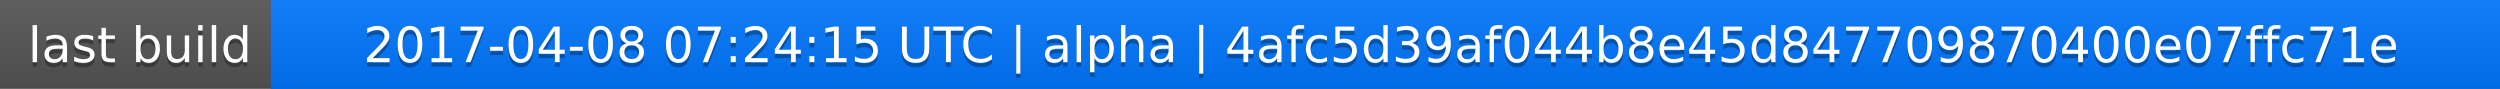
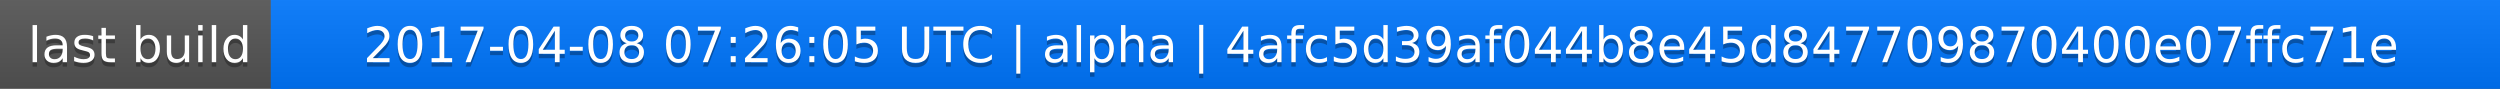
<svg xmlns="http://www.w3.org/2000/svg" width="563" height="20">
  <linearGradient id="a" x2="0" y2="100%">
    <stop offset="0" stop-color="#bbb" stop-opacity=".1" />
    <stop offset="1" stop-opacity=".1" />
  </linearGradient>
  <rect rx="0" width="563" height="20" fill="#555" />
  <rect rx="0" x="61" width="502" height="20" fill="#07f" />
  <path fill="#07f" d="M61 0h4v20h-4z" />
  <rect rx="0" width="563" height="20" fill="url(#a)" />
  <g fill="#fff" text-anchor="middle" font-family="DejaVu Sans,Verdana,Geneva,sans-serif" font-size="11">
    <text x="31.5" y="15" fill="#010101" fill-opacity=".3">last build</text>
    <text x="31.5" y="14">last build</text>
-     <text x="311" y="15" fill="#010101" fill-opacity=".3">2017-04-08 07:24:15 UTC | alpha | 4afc5d39af044b8e45d847709870400e07ffc71e</text>
-     <text x="311" y="14">2017-04-08 07:24:15 UTC | alpha | 4afc5d39af044b8e45d847709870400e07ffc71e</text>
+     <text x="311" y="15" fill="#010101" fill-opacity=".3">2017-04-08 07:26:05 UTC | alpha | 4afc5d39af044b8e45d847709870400e07ffc71e</text>
+     <text x="311" y="14">2017-04-08 07:26:05 UTC | alpha | 4afc5d39af044b8e45d847709870400e07ffc71e</text>
  </g>
</svg>
